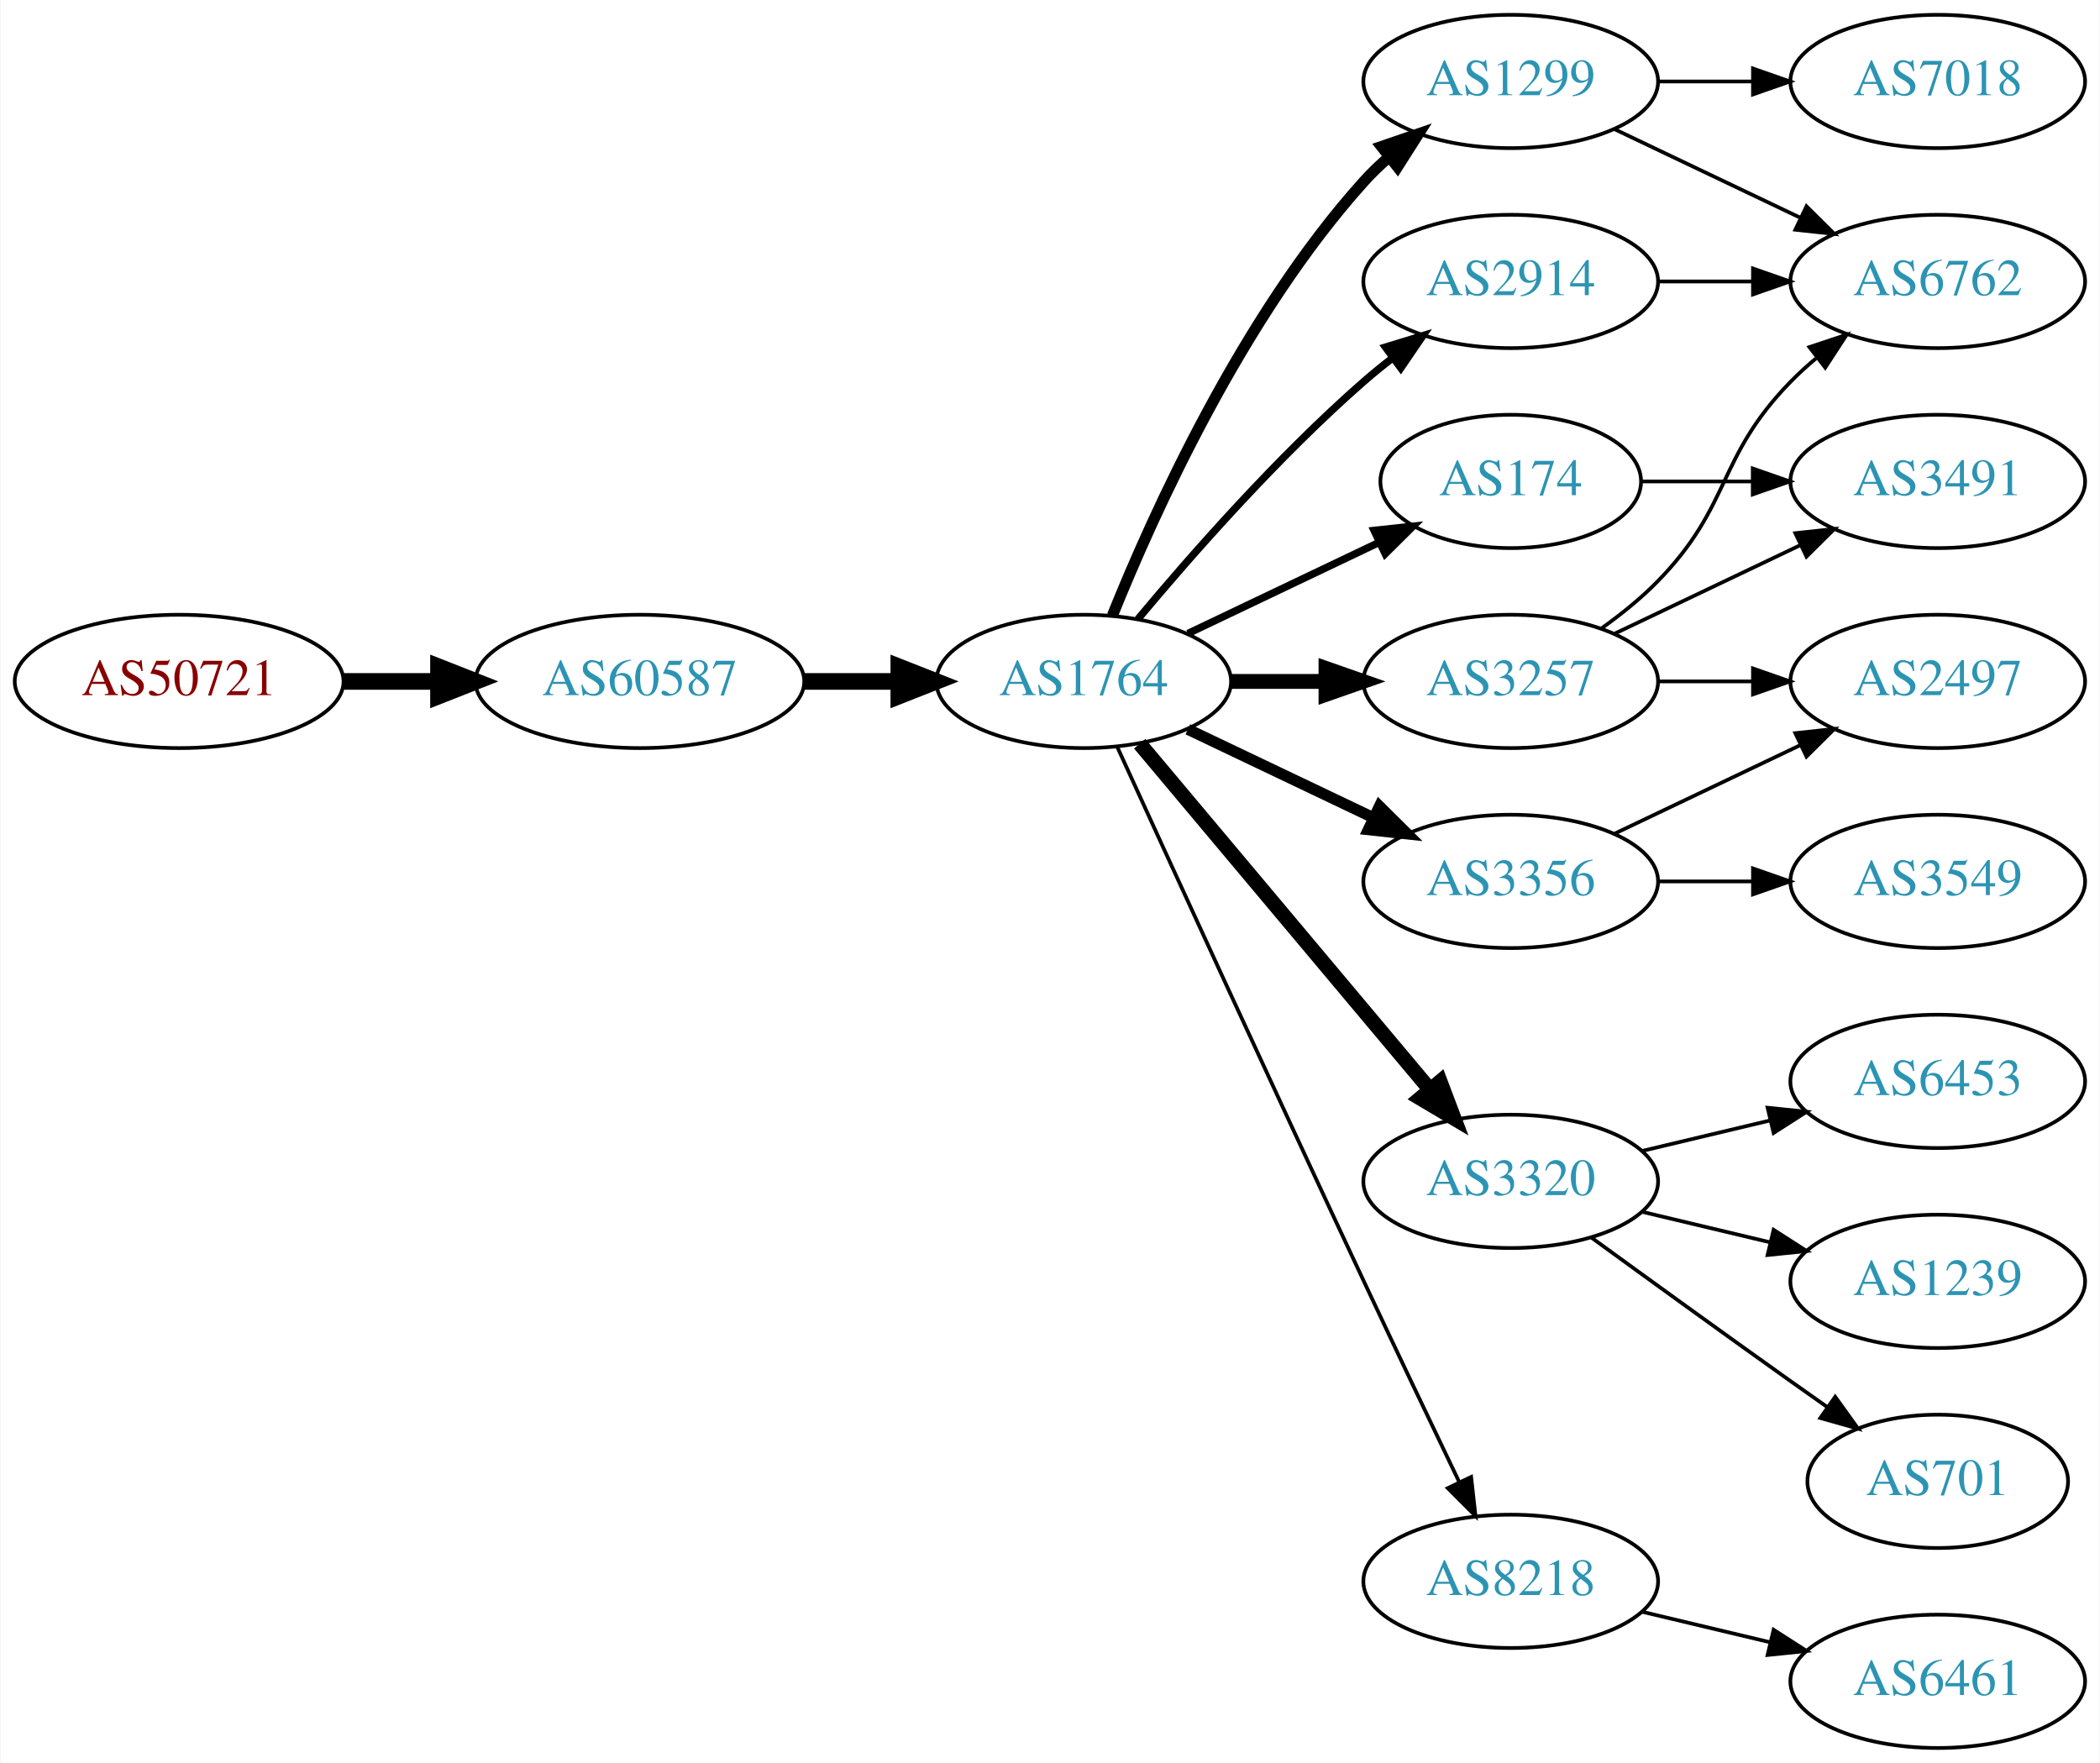
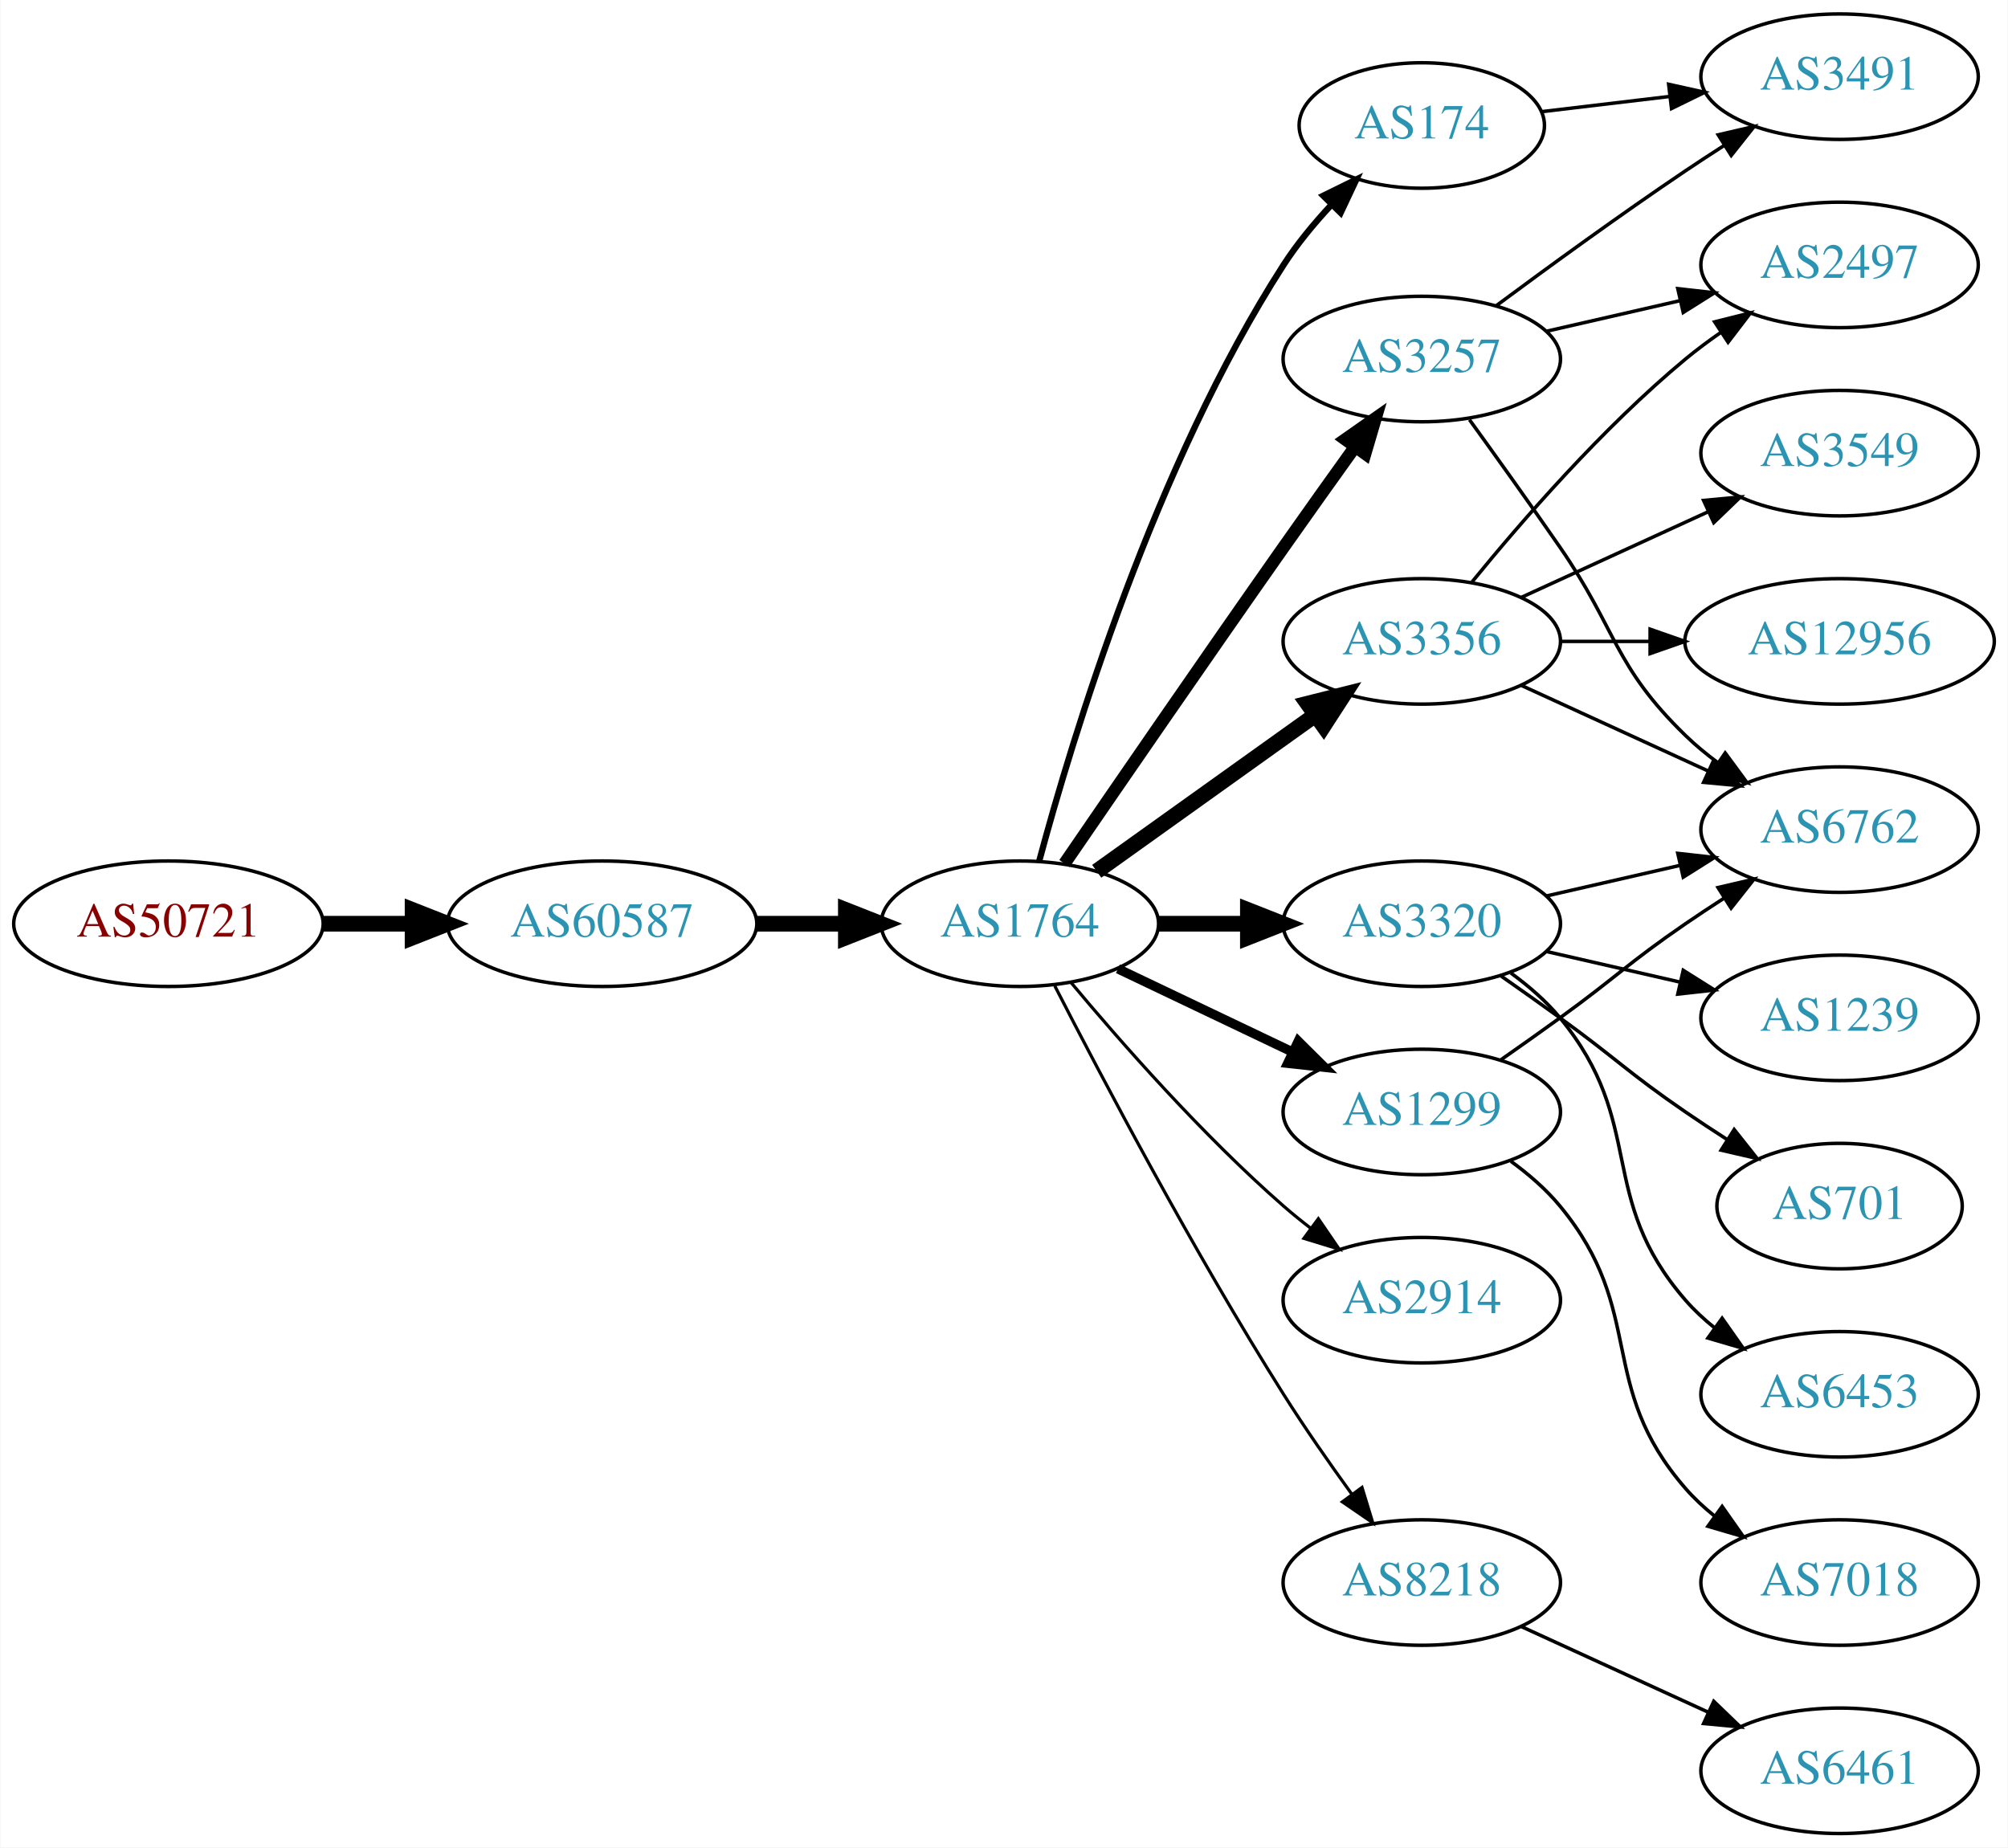
- <svg xmlns="http://www.w3.org/2000/svg" xmlns:xlink="http://www.w3.org/1999/xlink" width="567pt" height="476pt" viewBox="0.00 0.00 566.66 476.00">
-   <g id="graph0" class="graph" transform="scale(1 1) rotate(0) translate(4 472)">
-     <polygon fill="white" stroke="none" points="-4,4 -4,-472 562.663,-472 562.663,4 -4,4" />
+ <svg xmlns="http://www.w3.org/2000/svg" xmlns:xlink="http://www.w3.org/1999/xlink" width="576pt" height="530pt" viewBox="0.00 0.00 575.76 530.00">
+   <g id="graph0" class="graph" transform="scale(1 1) rotate(0) translate(4 526)">
+     <polygon fill="white" stroke="none" points="-4,4 -4,-526 571.762,-526 571.762,4 -4,4" />
    <g id="node1" class="node">
      <g id="a_node1">
        <a xlink:href="/asn/50721" xlink:title="AS50721 ~ Koller Sebastian Karl [AT]">
-           <ellipse fill="#ffffff" stroke="black" cx="44.196" cy="-288" rx="44.393" ry="18" />
-           <text text-anchor="middle" x="44.196" y="-284.3" font-family="Times,serif" font-size="14.00" fill="#880000">AS50721</text>
+           <ellipse fill="#ffffff" stroke="black" cx="44.196" cy="-261" rx="44.393" ry="18" />
+           <text text-anchor="middle" x="44.196" y="-257.3" font-family="Times,serif" font-size="14.00" fill="#880000">AS50721</text>
        </a>
      </g>
    </g>
    <g id="node2" class="node">
      <g id="a_node2">
        <a xlink:href="/asn/60587" xlink:title="AS60587 ~ XINON GmbH [AT]">
-           <ellipse fill="#ffffff" stroke="black" cx="168.588" cy="-288" rx="44.393" ry="18" />
-           <text text-anchor="middle" x="168.588" y="-284.3" font-family="Times,serif" font-size="14.00" fill="#2c94b3">AS60587</text>
+           <ellipse fill="#ffffff" stroke="black" cx="168.588" cy="-261" rx="44.393" ry="18" />
+           <text text-anchor="middle" x="168.588" y="-257.3" font-family="Times,serif" font-size="14.00" fill="#2c94b3">AS60587</text>
        </a>
      </g>
    </g>
    <g id="edge1" class="edge">
-       <path fill="none" stroke="black" stroke-width="4.5" d="M88.692,-288C96.898,-288 105.569,-288 114.041,-288" />
-       <polygon fill="black" stroke="black" stroke-width="4.5" points="114.233,-291.938 124.233,-288 114.233,-284.063 114.233,-291.938" />
+       <path fill="none" stroke="black" stroke-width="4.5" d="M88.692,-261C96.898,-261 105.569,-261 114.041,-261" />
+       <polygon fill="black" stroke="black" stroke-width="4.5" points="114.233,-264.938 124.233,-261 114.233,-257.063 114.233,-264.938" />
    </g>
    <g id="node3" class="node">
      <g id="a_node3">
        <a xlink:href="/asn/1764" xlink:title="AS1764 ~ NEXTLAYER-AS [AT]">
-           <ellipse fill="#ffffff" stroke="black" cx="288.431" cy="-288" rx="39.794" ry="18" />
-           <text text-anchor="middle" x="288.431" y="-284.3" font-family="Times,serif" font-size="14.00" fill="#2c94b3">AS1764</text>
+           <ellipse fill="#ffffff" stroke="black" cx="288.431" cy="-261" rx="39.794" ry="18" />
+           <text text-anchor="middle" x="288.431" y="-257.3" font-family="Times,serif" font-size="14.00" fill="#2c94b3">AS1764</text>
        </a>
      </g>
    </g>
    <g id="edge2" class="edge">
-       <path fill="none" stroke="black" stroke-width="4.5" d="M212.799,-288C221.112,-288 229.875,-288 238.357,-288" />
-       <polygon fill="black" stroke="black" stroke-width="4.5" points="238.516,-291.938 248.516,-288 238.516,-284.063 238.516,-291.938" />
+       <path fill="none" stroke="black" stroke-width="4.5" d="M212.799,-261C221.112,-261 229.875,-261 238.357,-261" />
+       <polygon fill="black" stroke="black" stroke-width="4.5" points="238.516,-264.938 248.516,-261 238.516,-257.063 238.516,-264.938" />
    </g>
    <g id="node4" class="node">
      <g id="a_node4">
-         <a xlink:href="/asn/1299" xlink:title="AS1299 ~ Telia Carrier [EU]">
-           <ellipse fill="#ffffff" stroke="black" cx="403.724" cy="-450" rx="39.794" ry="18" />
-           <text text-anchor="middle" x="403.724" y="-446.3" font-family="Times,serif" font-size="14.00" fill="#2c94b3">AS1299</text>
+         <a xlink:href="/asn/3356" xlink:title="AS3356 ~ Level 3 Parent, LLC [US]">
+           <ellipse fill="#ffffff" stroke="black" cx="403.724" cy="-342" rx="39.794" ry="18" />
+           <text text-anchor="middle" x="403.724" y="-338.3" font-family="Times,serif" font-size="14.00" fill="#2c94b3">AS3356</text>
        </a>
      </g>
    </g>
    <g id="edge3" class="edge">
-       <path fill="none" stroke="black" stroke-width="3" d="M296.179,-305.787C307.23,-333.243 331.283,-386.578 364.077,-423 366.08,-425.224 368.298,-427.363 370.631,-429.397" />
-       <polygon fill="black" stroke="black" stroke-width="3" points="368.829,-432.433 378.85,-435.873 373.161,-426.935 368.829,-432.433" />
+       <path fill="none" stroke="black" stroke-width="4.5" d="M310.475,-276.046C328.089,-288.639 353.428,-306.755 373.094,-320.816" />
+       <polygon fill="black" stroke="black" stroke-width="4.5" points="370.983,-324.147 381.408,-326.76 375.563,-317.741 370.983,-324.147" />
    </g>
    <g id="node5" class="node">
      <g id="a_node5">
        <a xlink:href="/asn/3257" xlink:title="AS3257 ~ GTT [DE]">
-           <ellipse fill="#ffffff" stroke="black" cx="403.724" cy="-288" rx="39.794" ry="18" />
-           <text text-anchor="middle" x="403.724" y="-284.3" font-family="Times,serif" font-size="14.00" fill="#2c94b3">AS3257</text>
+           <ellipse fill="#ffffff" stroke="black" cx="403.724" cy="-423" rx="39.794" ry="18" />
+           <text text-anchor="middle" x="403.724" y="-419.3" font-family="Times,serif" font-size="14.00" fill="#2c94b3">AS3257</text>
        </a>
      </g>
    </g>
    <g id="edge4" class="edge">
-       <path fill="none" stroke="black" stroke-width="4" d="M328.103,-288C336.306,-288 345.07,-288 353.602,-288" />
-       <polygon fill="black" stroke="black" stroke-width="4" points="353.841,-291.5 363.841,-288 353.841,-284.5 353.841,-291.5" />
+       <path fill="none" stroke="black" stroke-width="3.6" d="M301.238,-278.269C315.881,-299.642 341.655,-337.12 364.077,-369 370.712,-378.433 378.062,-388.739 384.556,-397.795" />
+       <polygon fill="black" stroke="black" stroke-width="3.6" points="381.792,-399.946 390.468,-406.026 387.477,-395.862 381.792,-399.946" />
    </g>
    <g id="node6" class="node">
      <g id="a_node6">
-         <a xlink:href="/asn/3320" xlink:title="AS3320 ~ DTAG [DE]">
-           <ellipse fill="#ffffff" stroke="black" cx="403.724" cy="-153" rx="39.794" ry="18" />
-           <text text-anchor="middle" x="403.724" y="-149.3" font-family="Times,serif" font-size="14.00" fill="#2c94b3">AS3320</text>
+         <a xlink:href="/asn/174" xlink:title="AS174 ~ Cogent Communications [US]">
+           <ellipse fill="#ffffff" stroke="black" cx="403.724" cy="-490" rx="35.194" ry="18" />
+           <text text-anchor="middle" x="403.724" y="-486.3" font-family="Times,serif" font-size="14.00" fill="#2c94b3">AS174</text>
        </a>
      </g>
    </g>
    <g id="edge5" class="edge">
-       <path fill="none" stroke="black" stroke-width="4" d="M303.55,-271.175C323.225,-247.731 359.029,-205.066 381.808,-177.924" />
-       <polygon fill="black" stroke="black" stroke-width="4" points="384.679,-179.947 388.426,-170.037 379.317,-175.447 384.679,-179.947" />
+       <path fill="none" stroke="black" stroke-width="1.8" d="M293.997,-279.033C303.382,-313.996 327.115,-392.608 364.077,-450 367.941,-456 372.795,-461.869 377.746,-467.184" />
+       <polygon fill="black" stroke="black" stroke-width="1.8" points="375.456,-469.847 384.963,-474.523 380.447,-464.939 375.456,-469.847" />
    </g>
    <g id="node7" class="node">
      <g id="a_node7">
-         <a xlink:href="/asn/2914" xlink:title="AS2914 ~ NTT America, Inc. [US]">
-           <ellipse fill="#ffffff" stroke="black" cx="403.724" cy="-396" rx="39.794" ry="18" />
-           <text text-anchor="middle" x="403.724" y="-392.3" font-family="Times,serif" font-size="14.00" fill="#2c94b3">AS2914</text>
+         <a xlink:href="/asn/3320" xlink:title="AS3320 ~ DTAG [DE]">
+           <ellipse fill="#ffffff" stroke="black" cx="403.724" cy="-261" rx="39.794" ry="18" />
+           <text text-anchor="middle" x="403.724" y="-257.3" font-family="Times,serif" font-size="14.00" fill="#2c94b3">AS3320</text>
        </a>
      </g>
    </g>
    <g id="edge6" class="edge">
-       <path fill="none" stroke="black" stroke-width="2" d="M303.061,-304.817C317.343,-321.929 340.89,-348.745 364.077,-369 366.543,-371.154 369.182,-373.294 371.879,-375.372" />
-       <polygon fill="black" stroke="black" stroke-width="2" points="369.904,-378.264 380.033,-381.37 374.052,-372.625 369.904,-378.264" />
+       <path fill="none" stroke="black" stroke-width="4.5" d="M328.103,-261C336.306,-261 345.07,-261 353.602,-261" />
+       <polygon fill="black" stroke="black" stroke-width="4.5" points="353.841,-264.938 363.841,-261 353.841,-257.063 353.841,-264.938" />
    </g>
    <g id="node8" class="node">
      <g id="a_node8">
-         <a xlink:href="/asn/3356" xlink:title="AS3356 ~ Level 3 Parent, LLC [US]">
-           <ellipse fill="#ffffff" stroke="black" cx="403.724" cy="-234" rx="39.794" ry="18" />
-           <text text-anchor="middle" x="403.724" y="-230.3" font-family="Times,serif" font-size="14.00" fill="#2c94b3">AS3356</text>
+         <a xlink:href="/asn/2914" xlink:title="AS2914 ~ NTT America, Inc. [US]">
+           <ellipse fill="#ffffff" stroke="black" cx="403.724" cy="-153" rx="39.794" ry="18" />
+           <text text-anchor="middle" x="403.724" y="-149.3" font-family="Times,serif" font-size="14.00" fill="#2c94b3">AS2914</text>
        </a>
      </g>
    </g>
    <g id="edge7" class="edge">
-       <path fill="none" stroke="black" stroke-width="3" d="M316.567,-275.066C331.561,-267.919 350.382,-258.948 366.605,-251.215" />
-       <polygon fill="black" stroke="black" stroke-width="3" points="368.288,-254.291 375.809,-246.829 365.276,-247.972 368.288,-254.291" />
+       <path fill="none" stroke="black" stroke-width="0.9" d="M303.061,-244.183C317.343,-227.071 340.89,-200.255 364.077,-180 366.543,-177.846 369.182,-175.706 371.879,-173.628" />
+       <polygon fill="black" stroke="black" stroke-width="0.9" points="374.052,-176.375 380.033,-167.63 369.904,-170.736 374.052,-176.375" />
    </g>
    <g id="node9" class="node">
      <g id="a_node9">
-         <a xlink:href="/asn/174" xlink:title="AS174 ~ Cogent Communications [US]">
-           <ellipse fill="#ffffff" stroke="black" cx="403.724" cy="-342" rx="35.194" ry="18" />
-           <text text-anchor="middle" x="403.724" y="-338.3" font-family="Times,serif" font-size="14.00" fill="#2c94b3">AS174</text>
+         <a xlink:href="/asn/8218" xlink:title="AS8218 ~ legacy Neotelecoms [FR]">
+           <ellipse fill="#ffffff" stroke="black" cx="403.724" cy="-72" rx="39.794" ry="18" />
+           <text text-anchor="middle" x="403.724" y="-68.3" font-family="Times,serif" font-size="14.00" fill="#2c94b3">AS8218</text>
        </a>
      </g>
    </g>
    <g id="edge8" class="edge">
-       <path fill="none" stroke="black" stroke-width="2" d="M316.567,-300.934C331.999,-308.29 351.485,-317.577 368.02,-325.459" />
-       <polygon fill="black" stroke="black" stroke-width="2" points="366.828,-328.768 377.361,-329.911 369.84,-322.449 366.828,-328.768" />
+       <path fill="none" stroke="black" stroke-width="0.9" d="M298.457,-243.148C311.893,-216.945 338.342,-166.763 364.077,-126 370.14,-116.396 377.26,-106.187 383.725,-97.261" />
+       <polygon fill="black" stroke="black" stroke-width="0.9" points="386.577,-99.291 389.668,-89.157 380.932,-95.152 386.577,-99.291" />
    </g>
    <g id="node10" class="node">
      <g id="a_node10">
-         <a xlink:href="/asn/8218" xlink:title="AS8218 ~ legacy Neotelecoms [FR]">
-           <ellipse fill="#ffffff" stroke="black" cx="403.724" cy="-45" rx="39.794" ry="18" />
-           <text text-anchor="middle" x="403.724" y="-41.3" font-family="Times,serif" font-size="14.00" fill="#2c94b3">AS8218</text>
+         <a xlink:href="/asn/1299" xlink:title="AS1299 ~ Telia Carrier [EU]">
+           <ellipse fill="#ffffff" stroke="black" cx="403.724" cy="-207" rx="39.794" ry="18" />
+           <text text-anchor="middle" x="403.724" y="-203.3" font-family="Times,serif" font-size="14.00" fill="#2c94b3">AS1299</text>
        </a>
      </g>
    </g>
    <g id="edge9" class="edge">
-       <path fill="none" stroke="black" d="M297.418,-270.464C310.994,-240.704 339.491,-178.43 364.077,-126 372.568,-107.892 382.261,-87.579 389.815,-71.825" />
-       <polygon fill="black" stroke="black" points="393.039,-73.195 394.212,-62.665 386.729,-70.165 393.039,-73.195" />
-     </g>
-     <g id="node14" class="node">
-       <g id="a_node14">
-         <a xlink:href="/asn/6762" xlink:title="AS6762 ~ TELECOM ITALIA SPARKLE S.p.A. [IT]">
-           <ellipse fill="#ffffff" stroke="black" cx="519.017" cy="-396" rx="39.794" ry="18" />
-           <text text-anchor="middle" x="519.017" y="-392.3" font-family="Times,serif" font-size="14.00" fill="#2c94b3">AS6762</text>
-         </a>
-       </g>
-     </g>
-     <g id="edge19" class="edge">
-       <path fill="none" stroke="black" d="M431.86,-437.066C446.854,-429.919 465.675,-420.948 481.898,-413.215" />
-       <polygon fill="black" stroke="black" points="483.581,-416.291 491.102,-408.829 480.569,-409.972 483.581,-416.291" />
-     </g>
-     <g id="node18" class="node">
-       <g id="a_node18">
-         <a xlink:href="/asn/7018" xlink:title="AS7018 ~ AT&amp;T Services, Inc. [US]">
-           <ellipse fill="#ffffff" stroke="black" cx="519.017" cy="-450" rx="39.794" ry="18" />
-           <text text-anchor="middle" x="519.017" y="-446.3" font-family="Times,serif" font-size="14.00" fill="#2c94b3">AS7018</text>
-         </a>
-       </g>
-     </g>
-     <g id="edge20" class="edge">
-       <path fill="none" stroke="black" d="M443.396,-450C451.599,-450 460.363,-450 468.895,-450" />
-       <polygon fill="black" stroke="black" points="469.134,-453.5 479.134,-450 469.134,-446.5 469.134,-453.5" />
-     </g>
-     <g id="edge13" class="edge">
-       <path fill="none" stroke="black" d="M428.318,-302.389C433.574,-306.148 438.906,-310.437 443.37,-315 463.543,-335.617 459.198,-348.383 479.37,-369 481.463,-371.139 483.746,-373.218 486.123,-375.21" />
-       <polygon fill="black" stroke="black" points="484.367,-378.275 494.423,-381.611 488.641,-372.732 484.367,-378.275" />
-     </g>
-     <g id="node15" class="node">
-       <g id="a_node15">
-         <a xlink:href="/asn/3491" xlink:title="AS3491 ~ PCCW Global, Inc. [US]">
-           <ellipse fill="#ffffff" stroke="black" cx="519.017" cy="-342" rx="39.794" ry="18" />
-           <text text-anchor="middle" x="519.017" y="-338.3" font-family="Times,serif" font-size="14.00" fill="#2c94b3">AS3491</text>
-         </a>
-       </g>
-     </g>
-     <g id="edge14" class="edge">
-       <path fill="none" stroke="black" d="M431.86,-300.934C446.854,-308.081 465.675,-317.052 481.898,-324.785" />
-       <polygon fill="black" stroke="black" points="480.569,-328.028 491.102,-329.171 483.581,-321.709 480.569,-328.028" />
-     </g>
-     <g id="node16" class="node">
-       <g id="a_node16">
-         <a xlink:href="/asn/2497" xlink:title="AS2497 ~ Internet Initiative Japan Inc. [JP]">
-           <ellipse fill="#ffffff" stroke="black" cx="519.017" cy="-288" rx="39.794" ry="18" />
-           <text text-anchor="middle" x="519.017" y="-284.3" font-family="Times,serif" font-size="14.00" fill="#2c94b3">AS2497</text>
-         </a>
-       </g>
-     </g>
-     <g id="edge15" class="edge">
-       <path fill="none" stroke="black" d="M443.396,-288C451.599,-288 460.363,-288 468.895,-288" />
-       <polygon fill="black" stroke="black" points="469.134,-291.5 479.134,-288 469.134,-284.5 469.134,-291.5" />
-     </g>
-     <g id="node11" class="node">
-       <g id="a_node11">
-         <a xlink:href="/asn/6453" xlink:title="AS6453 ~ TATA COMMUNICATIONS (AMERICA) INC [US]">
-           <ellipse fill="#ffffff" stroke="black" cx="519.017" cy="-180" rx="39.794" ry="18" />
-           <text text-anchor="middle" x="519.017" y="-176.3" font-family="Times,serif" font-size="14.00" fill="#2c94b3">AS6453</text>
-         </a>
-       </g>
-     </g>
-     <g id="edge10" class="edge">
-       <path fill="none" stroke="black" d="M439.331,-161.248C450.202,-163.838 462.357,-166.735 473.799,-169.462" />
-       <polygon fill="black" stroke="black" points="473.082,-172.889 483.621,-171.803 474.705,-166.08 473.082,-172.889" />
+       <path fill="none" stroke="black" stroke-width="2.7" d="M316.567,-248.066C331.561,-240.919 350.382,-231.948 366.605,-224.215" />
+       <polygon fill="black" stroke="black" stroke-width="2.7" points="368.288,-227.291 375.809,-219.829 365.276,-220.972 368.288,-227.291" />
    </g>
    <g id="node12" class="node">
      <g id="a_node12">
-         <a xlink:href="/asn/1239" xlink:title="AS1239 ~ Sprint [US]">
-           <ellipse fill="#ffffff" stroke="black" cx="519.017" cy="-126" rx="39.794" ry="18" />
-           <text text-anchor="middle" x="519.017" y="-122.3" font-family="Times,serif" font-size="14.00" fill="#2c94b3">AS1239</text>
-         </a>
-       </g>
-     </g>
-     <g id="edge11" class="edge">
-       <path fill="none" stroke="black" d="M439.331,-144.752C450.202,-142.162 462.357,-139.265 473.799,-136.538" />
-       <polygon fill="black" stroke="black" points="474.705,-139.92 483.621,-134.197 473.082,-133.111 474.705,-139.92" />
+         <a xlink:href="/asn/2497" xlink:title="AS2497 ~ Internet Initiative Japan Inc. [JP]">
+           <ellipse fill="#ffffff" stroke="black" cx="523.566" cy="-450" rx="39.794" ry="18" />
+           <text text-anchor="middle" x="523.566" y="-446.3" font-family="Times,serif" font-size="14.00" fill="#2c94b3">AS2497</text>
+         </a>
+       </g>
+     </g>
+     <g id="edge20" class="edge">
+       <path fill="none" stroke="black" d="M418.143,-359.065C432.257,-376.375 455.672,-403.345 479.37,-423 482.587,-425.668 486.087,-428.27 489.658,-430.741" />
+       <polygon fill="black" stroke="black" points="487.735,-433.666 498.014,-436.236 491.581,-427.817 487.735,-433.666" />
    </g>
    <g id="node13" class="node">
      <g id="a_node13">
-         <a xlink:href="/asn/701" xlink:title="AS701 ~ UUNET [US]">
-           <ellipse fill="#ffffff" stroke="black" cx="519.017" cy="-72" rx="35.194" ry="18" />
-           <text text-anchor="middle" x="519.017" y="-68.3" font-family="Times,serif" font-size="14.00" fill="#2c94b3">AS701</text>
-         </a>
-       </g>
-     </g>
-     <g id="edge12" class="edge">
-       <path fill="none" stroke="black" d="M425.572,-137.778C440.506,-126.909 461.12,-111.975 479.37,-99 482.581,-96.718 485.95,-94.339 489.304,-91.982" />
-       <polygon fill="black" stroke="black" points="491.332,-94.834 497.515,-86.23 487.316,-89.101 491.332,-94.834" />
-     </g>
-     <g id="edge16" class="edge">
-       <path fill="none" stroke="black" d="M443.396,-396C451.599,-396 460.363,-396 468.895,-396" />
-       <polygon fill="black" stroke="black" points="469.134,-399.5 479.134,-396 469.134,-392.5 469.134,-399.5" />
-     </g>
-     <g id="edge17" class="edge">
-       <path fill="none" stroke="black" d="M431.86,-246.934C446.854,-254.081 465.675,-263.052 481.898,-270.785" />
-       <polygon fill="black" stroke="black" points="480.569,-274.028 491.102,-275.171 483.581,-267.709 480.569,-274.028" />
+         <a xlink:href="/asn/6762" xlink:title="AS6762 ~ TELECOM ITALIA SPARKLE S.p.A. [IT]">
+           <ellipse fill="#ffffff" stroke="black" cx="523.566" cy="-288" rx="39.794" ry="18" />
+           <text text-anchor="middle" x="523.566" y="-284.3" font-family="Times,serif" font-size="14.00" fill="#2c94b3">AS6762</text>
+         </a>
+       </g>
+     </g>
+     <g id="edge18" class="edge">
+       <path fill="none" stroke="black" d="M432.353,-329.339C448.31,-322.027 468.58,-312.739 485.863,-304.819" />
+       <polygon fill="black" stroke="black" points="487.478,-307.929 495.111,-300.581 484.562,-301.565 487.478,-307.929" />
    </g>
    <g id="node17" class="node">
      <g id="a_node17">
        <a xlink:href="/asn/3549" xlink:title="AS3549 ~ Level 3 Parent, LLC [US]">
-           <ellipse fill="#ffffff" stroke="black" cx="519.017" cy="-234" rx="39.794" ry="18" />
-           <text text-anchor="middle" x="519.017" y="-230.3" font-family="Times,serif" font-size="14.00" fill="#2c94b3">AS3549</text>
-         </a>
-       </g>
-     </g>
-     <g id="edge18" class="edge">
-       <path fill="none" stroke="black" d="M443.396,-234C451.599,-234 460.363,-234 468.895,-234" />
-       <polygon fill="black" stroke="black" points="469.134,-237.5 479.134,-234 469.134,-230.5 469.134,-237.5" />
+           <ellipse fill="#ffffff" stroke="black" cx="523.566" cy="-396" rx="39.794" ry="18" />
+           <text text-anchor="middle" x="523.566" y="-392.3" font-family="Times,serif" font-size="14.00" fill="#2c94b3">AS3549</text>
+         </a>
+       </g>
+     </g>
+     <g id="edge19" class="edge">
+       <path fill="none" stroke="black" d="M432.353,-354.661C448.31,-361.973 468.58,-371.261 485.863,-379.181" />
+       <polygon fill="black" stroke="black" points="484.562,-382.435 495.111,-383.419 487.478,-376.071 484.562,-382.435" />
+     </g>
+     <g id="node18" class="node">
+       <g id="a_node18">
+         <a xlink:href="/asn/12956" xlink:title="AS12956 ~ TELXIUS [ES]">
+           <ellipse fill="#ffffff" stroke="black" cx="523.566" cy="-342" rx="44.393" ry="18" />
+           <text text-anchor="middle" x="523.566" y="-338.3" font-family="Times,serif" font-size="14.00" fill="#2c94b3">AS12956</text>
+         </a>
+       </g>
    </g>
    <g id="edge21" class="edge">
-       <path fill="none" stroke="black" d="M439.023,-342C448.4,-342 458.75,-342 468.785,-342" />
-       <polygon fill="black" stroke="black" points="469.074,-345.5 479.074,-342 469.074,-338.5 469.074,-345.5" />
+       <path fill="none" stroke="black" d="M443.636,-342C451.739,-342 460.414,-342 468.941,-342" />
+       <polygon fill="black" stroke="black" points="469.218,-345.5 479.218,-342 469.218,-338.5 469.218,-345.5" />
+     </g>
+     <g id="node11" class="node">
+       <g id="a_node11">
+         <a xlink:href="/asn/3491" xlink:title="AS3491 ~ PCCW Global, Inc. [US]">
+           <ellipse fill="#ffffff" stroke="black" cx="523.566" cy="-504" rx="39.794" ry="18" />
+           <text text-anchor="middle" x="523.566" y="-500.3" font-family="Times,serif" font-size="14.00" fill="#2c94b3">AS3491</text>
+         </a>
+       </g>
+     </g>
+     <g id="edge10" class="edge">
+       <path fill="none" stroke="black" d="M425.054,-438.277C439.916,-449.304 460.661,-464.407 479.37,-477 482.919,-479.389 486.67,-481.839 490.418,-484.242" />
+       <polygon fill="black" stroke="black" points="488.744,-487.325 499.067,-489.712 492.486,-481.409 488.744,-487.325" />
+     </g>
+     <g id="edge11" class="edge">
+       <path fill="none" stroke="black" d="M439.443,-430.955C451.443,-433.704 465.064,-436.825 477.756,-439.733" />
+       <polygon fill="black" stroke="black" points="477.159,-443.187 487.688,-442.009 478.722,-436.364 477.159,-443.187" />
+     </g>
+     <g id="edge12" class="edge">
+       <path fill="none" stroke="black" d="M417.403,-405.594C425.018,-395.063 434.851,-381.33 443.37,-369 459.766,-345.269 458.677,-335.094 479.37,-315 482.215,-312.237 485.389,-309.614 488.689,-307.166" />
+       <polygon fill="black" stroke="black" points="490.755,-309.994 497.037,-301.462 486.806,-304.214 490.755,-309.994" />
+     </g>
+     <g id="edge13" class="edge">
+       <path fill="none" stroke="black" d="M438.177,-493.974C449.554,-495.326 462.499,-496.864 474.775,-498.322" />
+       <polygon fill="black" stroke="black" points="474.537,-501.819 484.88,-499.523 475.363,-494.867 474.537,-501.819" />
+     </g>
+     <g id="edge16" class="edge">
+       <path fill="none" stroke="black" d="M439.443,-268.955C451.443,-271.704 465.064,-274.825 477.756,-277.733" />
+       <polygon fill="black" stroke="black" points="477.159,-281.187 487.688,-280.009 478.722,-274.364 477.159,-281.187" />
+     </g>
+     <g id="node14" class="node">
+       <g id="a_node14">
+         <a xlink:href="/asn/1239" xlink:title="AS1239 ~ Sprint [US]">
+           <ellipse fill="#ffffff" stroke="black" cx="523.566" cy="-234" rx="39.794" ry="18" />
+           <text text-anchor="middle" x="523.566" y="-230.3" font-family="Times,serif" font-size="14.00" fill="#2c94b3">AS1239</text>
+         </a>
+       </g>
+     </g>
+     <g id="edge14" class="edge">
+       <path fill="none" stroke="black" d="M439.443,-253.045C451.443,-250.296 465.064,-247.175 477.756,-244.267" />
+       <polygon fill="black" stroke="black" points="478.722,-247.636 487.688,-241.991 477.159,-240.813 478.722,-247.636" />
+     </g>
+     <g id="node15" class="node">
+       <g id="a_node15">
+         <a xlink:href="/asn/701" xlink:title="AS701 ~ UUNET [US]">
+           <ellipse fill="#ffffff" stroke="black" cx="523.566" cy="-180" rx="35.194" ry="18" />
+           <text text-anchor="middle" x="523.566" y="-176.3" font-family="Times,serif" font-size="14.00" fill="#2c94b3">AS701</text>
+         </a>
+       </g>
+     </g>
+     <g id="edge15" class="edge">
+       <path fill="none" stroke="black" d="M426.481,-245.991C432.015,-242.121 437.934,-237.936 443.37,-234 459.57,-222.271 462.876,-218.311 479.37,-207 483.165,-204.398 487.202,-201.738 491.226,-199.151" />
+       <polygon fill="black" stroke="black" points="493.332,-201.96 499.913,-193.657 489.591,-196.044 493.332,-201.96" />
+     </g>
+     <g id="node16" class="node">
+       <g id="a_node16">
+         <a xlink:href="/asn/6453" xlink:title="AS6453 ~ TATA COMMUNICATIONS (AMERICA) INC [US]">
+           <ellipse fill="#ffffff" stroke="black" cx="523.566" cy="-126" rx="39.794" ry="18" />
+           <text text-anchor="middle" x="523.566" y="-122.3" font-family="Times,serif" font-size="14.00" fill="#2c94b3">AS6453</text>
+         </a>
+       </g>
+     </g>
+     <g id="edge17" class="edge">
+       <path fill="none" stroke="black" d="M429.305,-246.844C434.399,-243.128 439.413,-238.799 443.37,-234 468.435,-203.606 453.536,-182.742 479.37,-153 481.835,-150.162 484.672,-147.523 487.689,-145.094" />
+       <polygon fill="black" stroke="black" points="489.876,-147.833 495.968,-139.164 485.8,-142.142 489.876,-147.833" />
    </g>
    <g id="node19" class="node">
      <g id="a_node19">
        <a xlink:href="/asn/6461" xlink:title="AS6461 ~ Zayo Bandwidth [US]">
-           <ellipse fill="#ffffff" stroke="black" cx="519.017" cy="-18" rx="39.794" ry="18" />
-           <text text-anchor="middle" x="519.017" y="-14.3" font-family="Times,serif" font-size="14.00" fill="#2c94b3">AS6461</text>
+           <ellipse fill="#ffffff" stroke="black" cx="523.566" cy="-18" rx="39.794" ry="18" />
+           <text text-anchor="middle" x="523.566" y="-14.3" font-family="Times,serif" font-size="14.00" fill="#2c94b3">AS6461</text>
        </a>
      </g>
    </g>
    <g id="edge22" class="edge">
-       <path fill="none" stroke="black" d="M439.331,-36.752C450.202,-34.162 462.357,-31.265 473.799,-28.538" />
-       <polygon fill="black" stroke="black" points="474.705,-31.92 483.621,-26.197 473.082,-25.111 474.705,-31.92" />
+       <path fill="none" stroke="black" d="M432.353,-59.339C448.31,-52.027 468.58,-42.739 485.863,-34.819" />
+       <polygon fill="black" stroke="black" points="487.478,-37.929 495.111,-30.581 484.562,-31.565 487.478,-37.929" />
+     </g>
+     <g id="edge24" class="edge">
+       <path fill="none" stroke="black" d="M426.481,-222.009C432.015,-225.879 437.934,-230.064 443.37,-234 459.57,-245.729 462.876,-249.689 479.37,-261 482.899,-263.419 486.636,-265.889 490.377,-268.302" />
+       <polygon fill="black" stroke="black" points="488.699,-271.382 499.018,-273.784 492.449,-265.472 488.699,-271.382" />
+     </g>
+     <g id="node20" class="node">
+       <g id="a_node20">
+         <a xlink:href="/asn/7018" xlink:title="AS7018 ~ AT&amp;T Services, Inc. [US]">
+           <ellipse fill="#ffffff" stroke="black" cx="523.566" cy="-72" rx="39.794" ry="18" />
+           <text text-anchor="middle" x="523.566" y="-68.3" font-family="Times,serif" font-size="14.00" fill="#2c94b3">AS7018</text>
+         </a>
+       </g>
+     </g>
+     <g id="edge23" class="edge">
+       <path fill="none" stroke="black" d="M429.305,-192.844C434.399,-189.128 439.413,-184.799 443.37,-180 468.435,-149.606 453.536,-128.742 479.37,-99 481.835,-96.162 484.672,-93.523 487.689,-91.094" />
+       <polygon fill="black" stroke="black" points="489.876,-93.833 495.968,-85.164 485.8,-88.142 489.876,-93.833" />
    </g>
  </g>
</svg>
